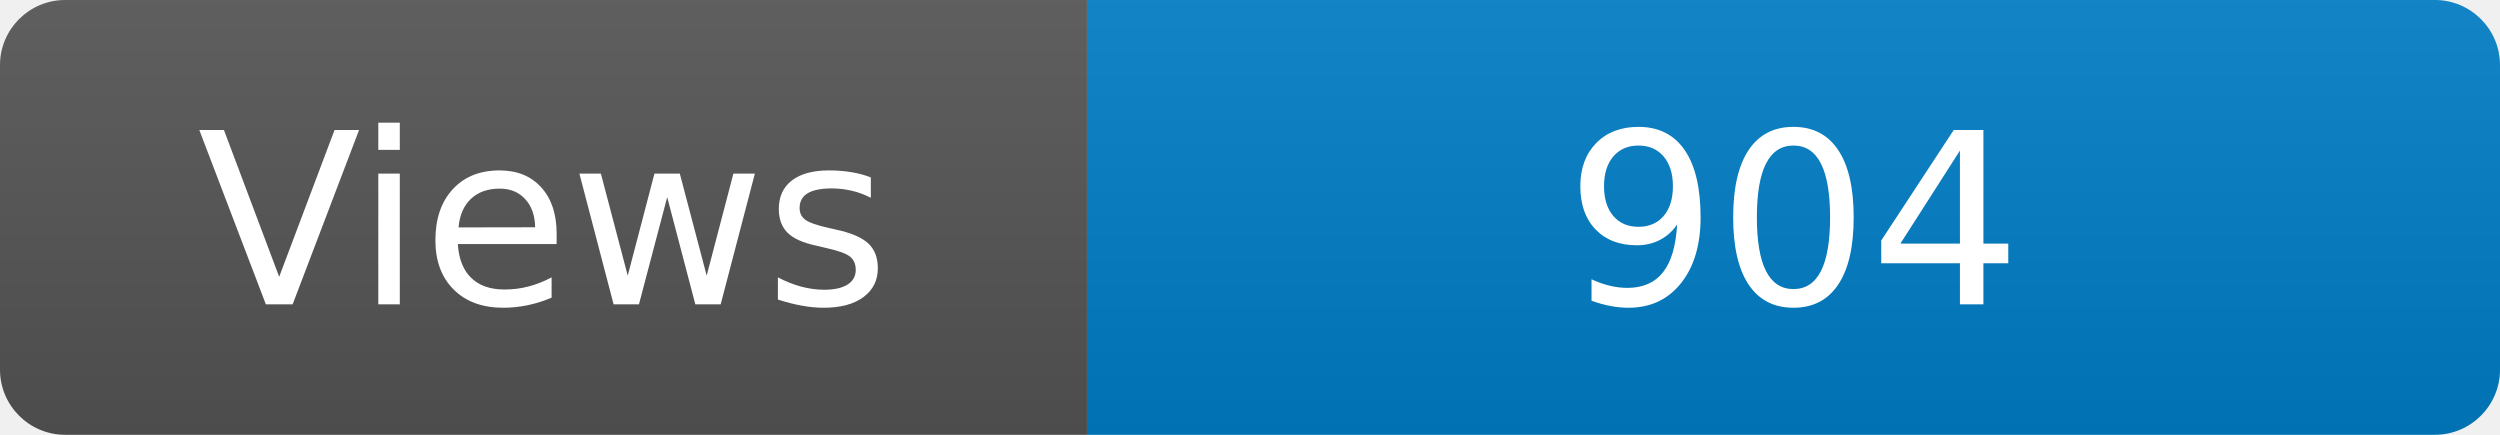
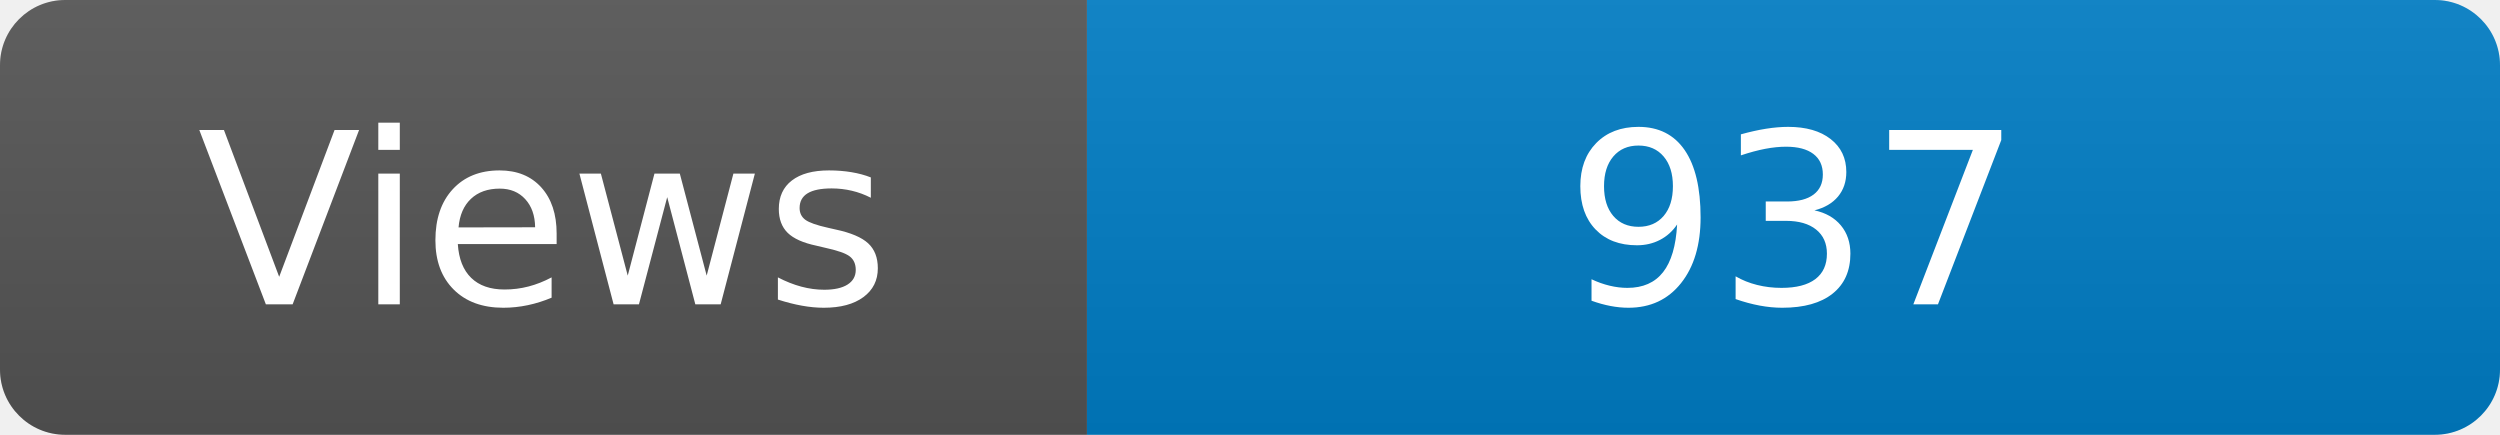
<svg xmlns="http://www.w3.org/2000/svg" width="115" height="20" role="img" aria-label="Maintained?: yes">
  <linearGradient id="s" x2="0" y2="100%">
    <stop offset="0" stop-color="#bbb" stop-opacity=".1" />
    <stop offset="1" stop-opacity=".1" />
  </linearGradient>
  <clipPath id="r">
    <rect width="115" height="20" rx="3" fill="#fff" />
  </clipPath>
  <g clip-path="url(#r)">
    <rect width="50" height="20" fill="#555" />
    <rect x="50" width="160" height="20" fill="#007ec6" />
    <rect width="115" height="20" fill="url(#s)" />
  </g>
  <g fill="#fff" text-anchor="middle" font-family="Verdana,Geneva,DejaVu Sans,sans-serif" font-size="110">
    <text x="250" y="140" transform="scale(.1)" fill="#fff">Views</text>
-     <text x="825" y="140" transform="scale(.1)" fill="#fff">904</text>
+     <text x="825" y="140" transform="scale(.1)" fill="#fff">937</text>
  </g>
</svg>
